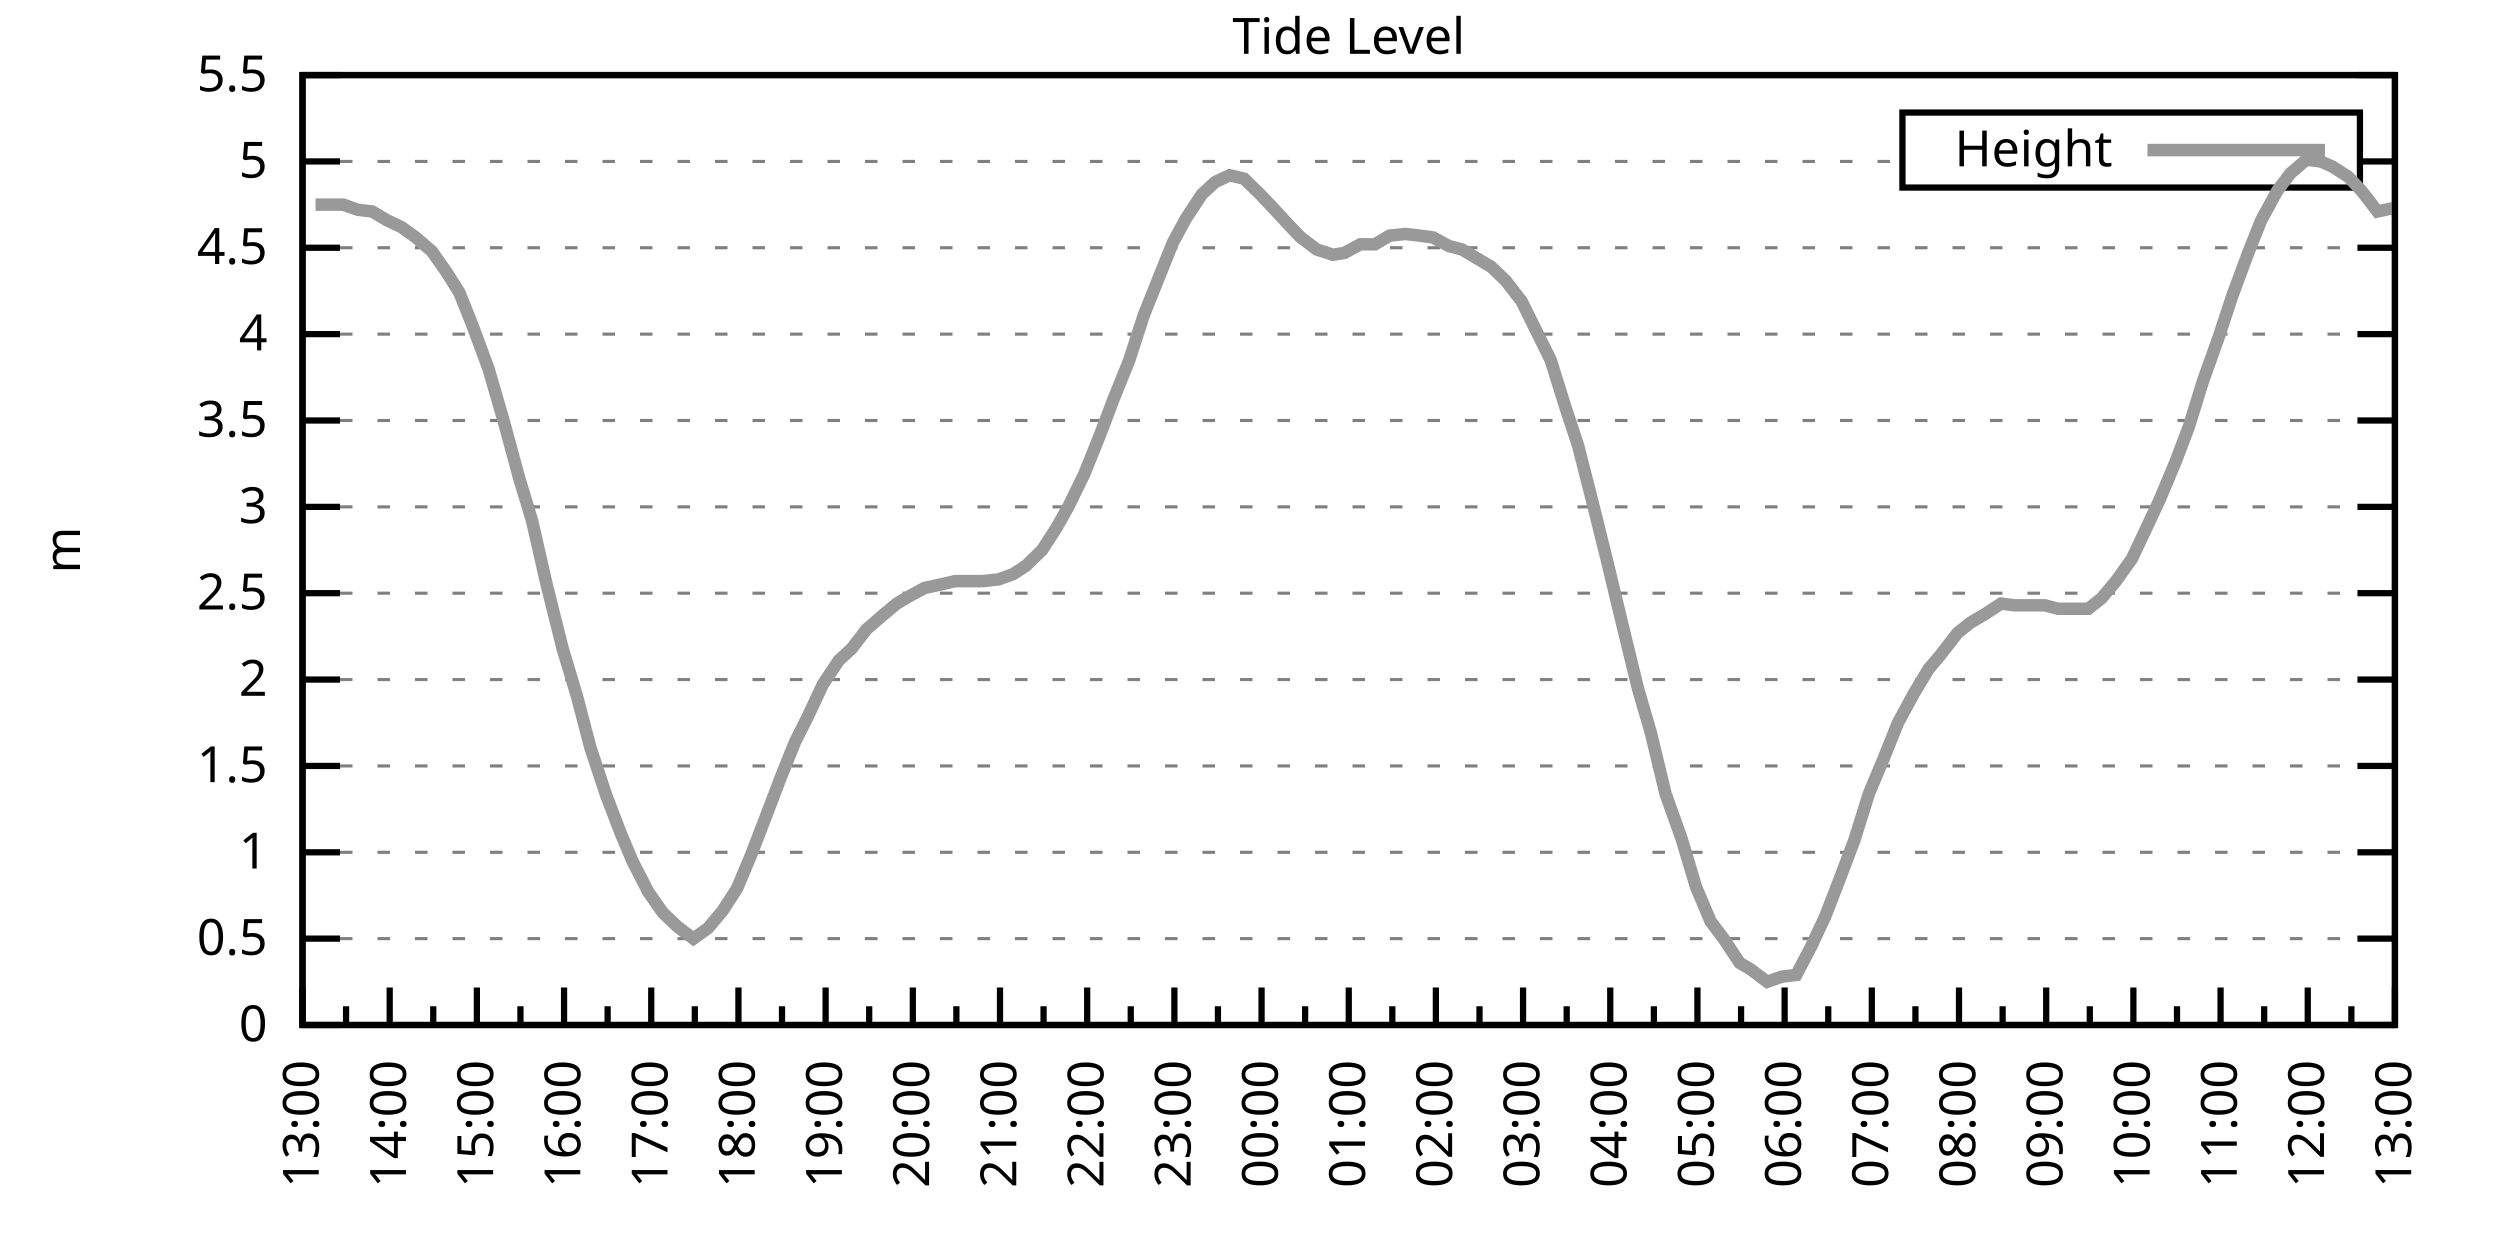
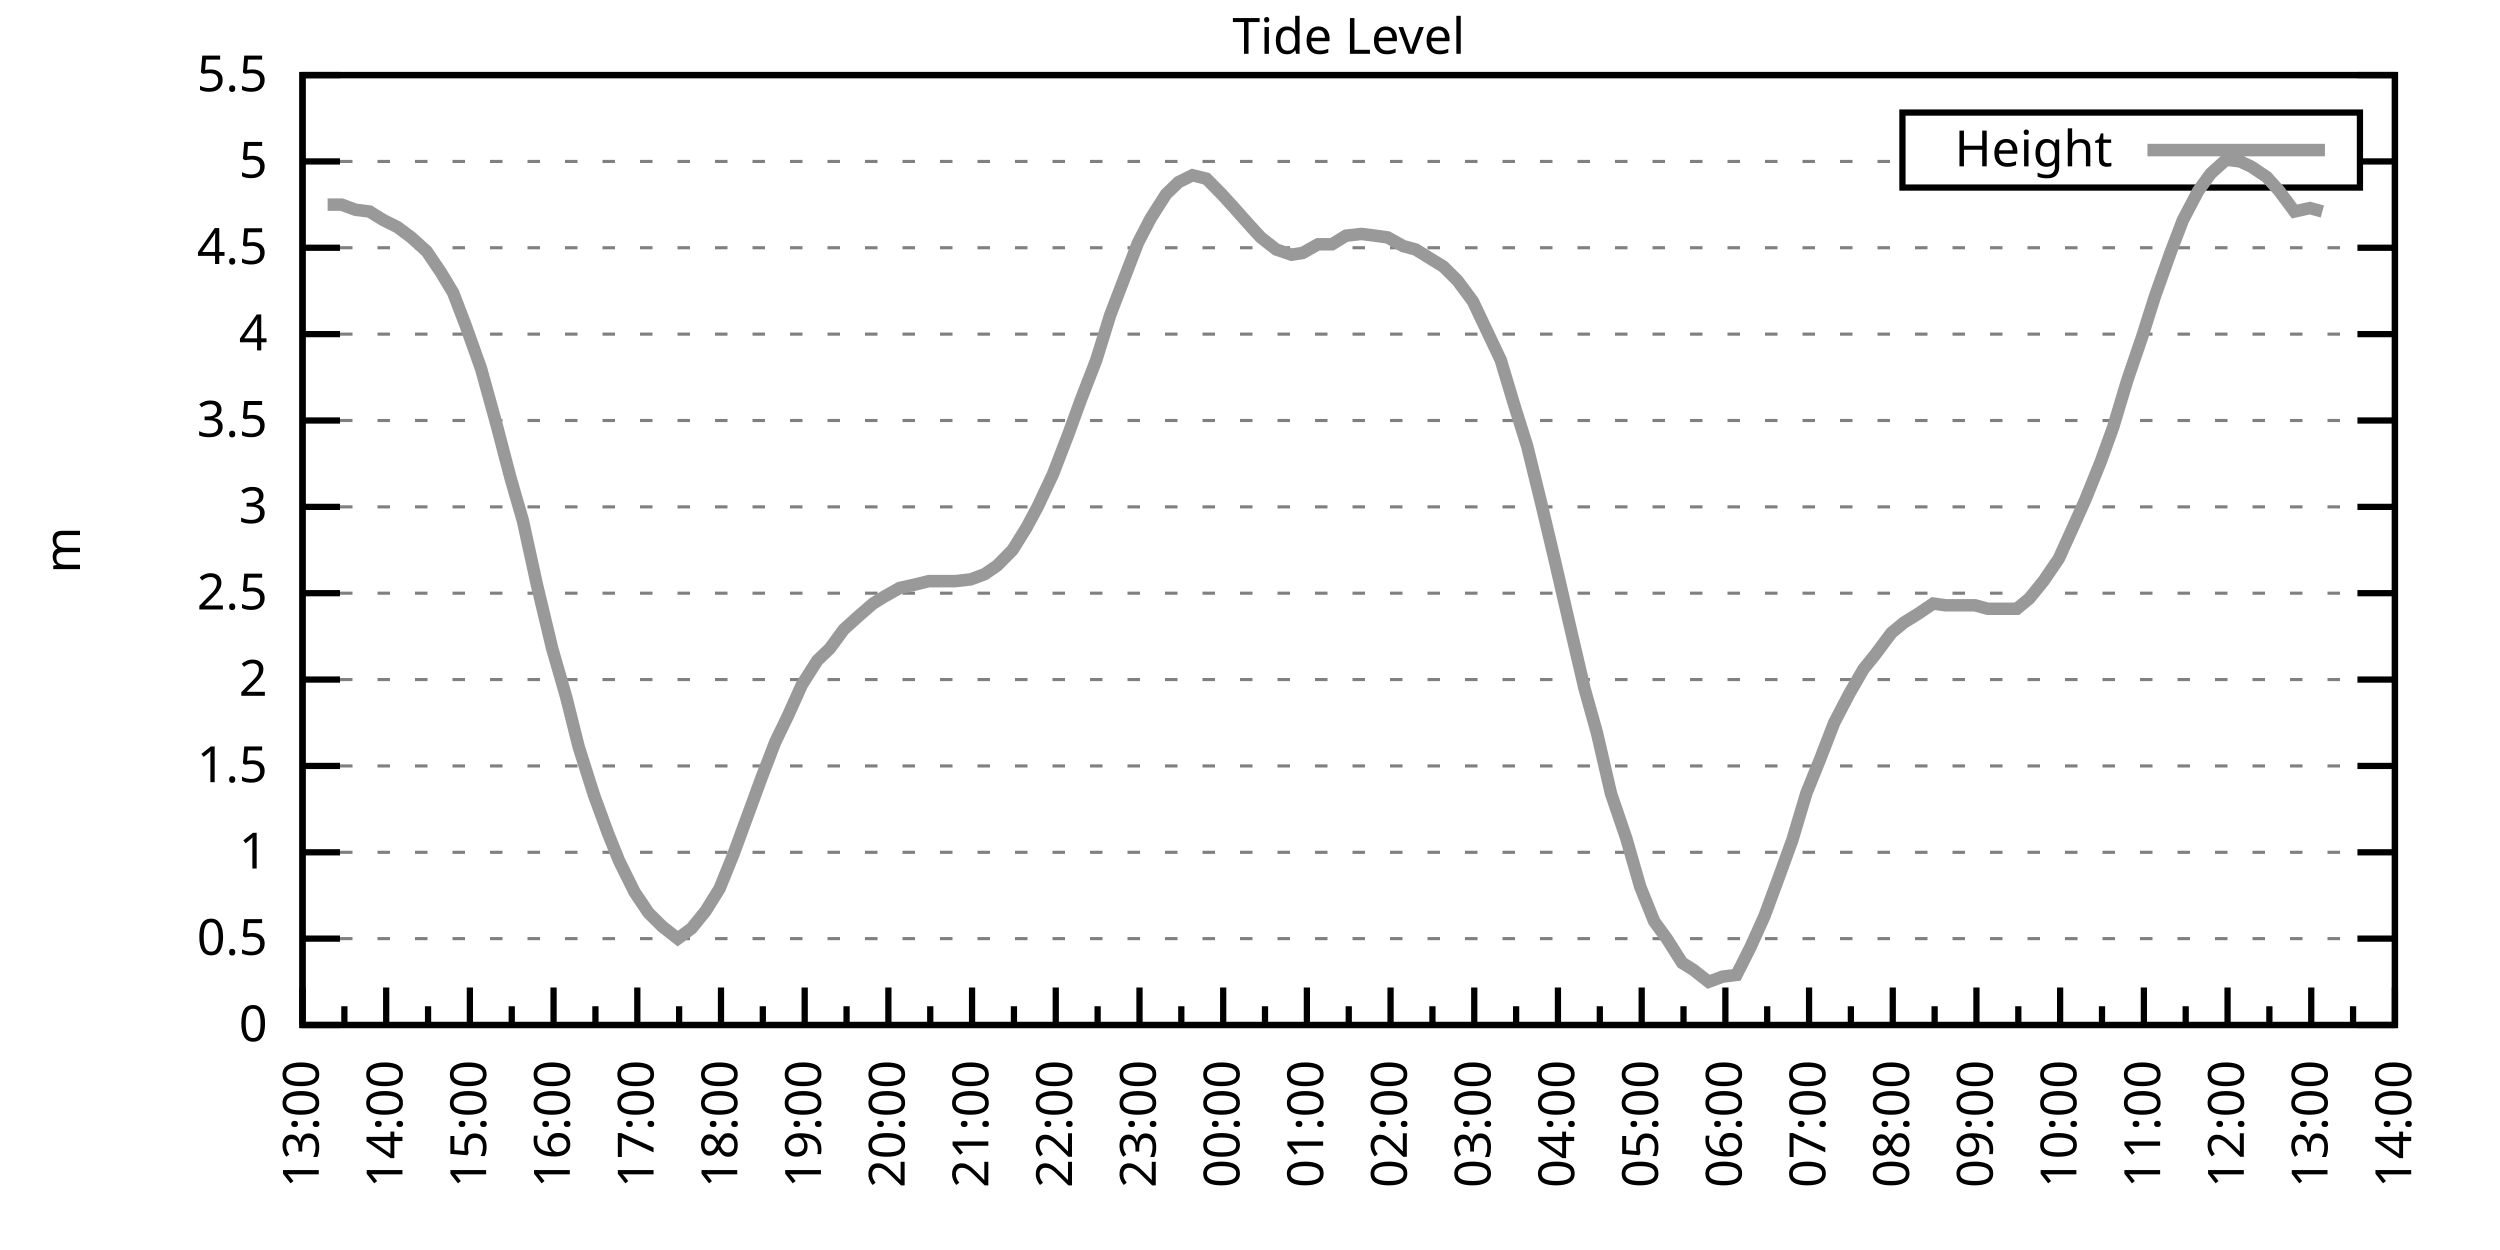
<svg xmlns="http://www.w3.org/2000/svg" xmlns:xlink="http://www.w3.org/1999/xlink" width="400" height="200" viewBox="0 0 400 200">
  <g id="gnuplot_canvas">
    <rect x="0" y="0" width="400" height="200" fill="none" />
    <defs>
      <circle id="gpDot" r="0.5" stroke-width="0.5" stroke="currentColor" />
      <path id="gpPt0" stroke-width="0.333" stroke="currentColor" d="M-1,0 h2 M0,-1 v2" />
      <path id="gpPt1" stroke-width="0.333" stroke="currentColor" d="M-1,-1 L1,1 M1,-1 L-1,1" />
      <path id="gpPt2" stroke-width="0.333" stroke="currentColor" d="M-1,0 L1,0 M0,-1 L0,1 M-1,-1 L1,1 M-1,1 L1,-1" />
      <rect id="gpPt3" stroke-width="0.333" stroke="currentColor" x="-1" y="-1" width="2" height="2" />
      <rect id="gpPt4" stroke-width="0.333" stroke="currentColor" fill="currentColor" x="-1" y="-1" width="2" height="2" />
      <circle id="gpPt5" stroke-width="0.333" stroke="currentColor" cx="0" cy="0" r="1" />
      <use xlink:href="#gpPt5" id="gpPt6" fill="currentColor" stroke="none" />
      <path id="gpPt7" stroke-width="0.333" stroke="currentColor" d="M0,-1.33 L-1.33,0.67 L1.33,0.67 z" />
      <use xlink:href="#gpPt7" id="gpPt8" fill="currentColor" stroke="none" />
      <use xlink:href="#gpPt7" id="gpPt9" stroke="currentColor" transform="rotate(180)" />
      <use xlink:href="#gpPt9" id="gpPt10" fill="currentColor" stroke="none" />
      <use xlink:href="#gpPt3" id="gpPt11" stroke="currentColor" transform="rotate(45)" />
      <use xlink:href="#gpPt11" id="gpPt12" fill="currentColor" stroke="none" />
      <path id="gpPt13" stroke-width="0.333" stroke="currentColor" d="M0,1.330 L1.265,0.411 L0.782,-1.067 L-0.782,-1.076 L-1.265,0.411 z" />
      <use xlink:href="#gpPt13" id="gpPt14" fill="currentColor" stroke="none" />
      <filter id="textbox" filterUnits="objectBoundingBox" x="0" y="0" height="1" width="1">
        <feFlood flood-color="white" flood-opacity="1" result="bgnd" />
        <feComposite in="SourceGraphic" in2="bgnd" operator="atop" />
      </filter>
      <filter id="greybox" filterUnits="objectBoundingBox" x="0" y="0" height="1" width="1">
        <feFlood flood-color="lightgrey" flood-opacity="1" result="grey" />
        <feComposite in="SourceGraphic" in2="grey" operator="atop" />
      </filter>
    </defs>
    <g fill="none" color="white" stroke="currentColor" stroke-width="1.00" stroke-linecap="butt" stroke-linejoin="miter">
</g>
    <g fill="none" color="black" stroke="currentColor" stroke-width="1.00" stroke-linecap="butt" stroke-linejoin="miter">
      <g stroke="none" shape-rendering="crispEdges">
        <polygon fill="rgb(255, 255, 255)" points="48.40,164.00 383.18,164.00 383.18,12.02 48.40,12.02 " />
      </g>
    </g>
    <g fill="none" color="black" stroke="currentColor" stroke-width="1.00" stroke-linecap="butt" stroke-linejoin="miter">
</g>
    <g fill="none" color="black" stroke="black" stroke-width="0.50" stroke-linecap="butt" stroke-linejoin="miter">
</g>
    <g fill="none" color="gray" stroke="currentColor" stroke-width="0.50" stroke-linecap="butt" stroke-linejoin="miter">
      <path stroke="gray" stroke-dasharray="2,4" class="gridline" d="M48.40,164.00 L383.19,164.00  " />
    </g>
    <g fill="none" color="gray" stroke="gray" stroke-width="1.00" stroke-linecap="butt" stroke-linejoin="miter">
</g>
    <g fill="none" color="black" stroke="currentColor" stroke-width="1.00" stroke-linecap="butt" stroke-linejoin="miter">
      <path stroke="black" d="M48.40,164.00 L54.40,164.00 M383.19,164.00 L377.19,164.00  " />
      <g transform="translate(42.80,166.60)" stroke="none" fill="black" font-family="Sans" font-size="8.00" text-anchor="end">
        <text>
          <tspan font-family="Sans"> 0</tspan>
        </text>
      </g>
    </g>
    <g fill="none" color="black" stroke="currentColor" stroke-width="1.00" stroke-linecap="butt" stroke-linejoin="miter">
</g>
    <g fill="none" color="black" stroke="black" stroke-width="0.50" stroke-linecap="butt" stroke-linejoin="miter">
</g>
    <g fill="none" color="gray" stroke="currentColor" stroke-width="0.50" stroke-linecap="butt" stroke-linejoin="miter">
      <path stroke="gray" stroke-dasharray="2,4" class="gridline" d="M48.40,150.18 L383.19,150.18  " />
    </g>
    <g fill="none" color="gray" stroke="gray" stroke-width="1.00" stroke-linecap="butt" stroke-linejoin="miter">
</g>
    <g fill="none" color="black" stroke="currentColor" stroke-width="1.00" stroke-linecap="butt" stroke-linejoin="miter">
      <path stroke="black" d="M48.40,150.18 L54.40,150.18 M383.19,150.18 L377.19,150.18  " />
      <g transform="translate(42.80,152.78)" stroke="none" fill="black" font-family="Sans" font-size="8.00" text-anchor="end">
        <text>
          <tspan font-family="Sans"> 0.5</tspan>
        </text>
      </g>
    </g>
    <g fill="none" color="black" stroke="currentColor" stroke-width="1.00" stroke-linecap="butt" stroke-linejoin="miter">
</g>
    <g fill="none" color="black" stroke="black" stroke-width="0.50" stroke-linecap="butt" stroke-linejoin="miter">
</g>
    <g fill="none" color="gray" stroke="currentColor" stroke-width="0.50" stroke-linecap="butt" stroke-linejoin="miter">
      <path stroke="gray" stroke-dasharray="2,4" class="gridline" d="M48.40,136.37 L383.19,136.37  " />
    </g>
    <g fill="none" color="gray" stroke="gray" stroke-width="1.00" stroke-linecap="butt" stroke-linejoin="miter">
</g>
    <g fill="none" color="black" stroke="currentColor" stroke-width="1.00" stroke-linecap="butt" stroke-linejoin="miter">
      <path stroke="black" d="M48.40,136.37 L54.40,136.37 M383.19,136.37 L377.19,136.37  " />
      <g transform="translate(42.80,138.97)" stroke="none" fill="black" font-family="Sans" font-size="8.00" text-anchor="end">
        <text>
          <tspan font-family="Sans"> 1</tspan>
        </text>
      </g>
    </g>
    <g fill="none" color="black" stroke="currentColor" stroke-width="1.00" stroke-linecap="butt" stroke-linejoin="miter">
</g>
    <g fill="none" color="black" stroke="black" stroke-width="0.50" stroke-linecap="butt" stroke-linejoin="miter">
</g>
    <g fill="none" color="gray" stroke="currentColor" stroke-width="0.50" stroke-linecap="butt" stroke-linejoin="miter">
      <path stroke="gray" stroke-dasharray="2,4" class="gridline" d="M48.40,122.55 L383.19,122.55  " />
    </g>
    <g fill="none" color="gray" stroke="gray" stroke-width="1.00" stroke-linecap="butt" stroke-linejoin="miter">
</g>
    <g fill="none" color="black" stroke="currentColor" stroke-width="1.00" stroke-linecap="butt" stroke-linejoin="miter">
      <path stroke="black" d="M48.40,122.55 L54.40,122.55 M383.19,122.55 L377.19,122.55  " />
      <g transform="translate(42.80,125.15)" stroke="none" fill="black" font-family="Sans" font-size="8.00" text-anchor="end">
        <text>
          <tspan font-family="Sans"> 1.5</tspan>
        </text>
      </g>
    </g>
    <g fill="none" color="black" stroke="currentColor" stroke-width="1.00" stroke-linecap="butt" stroke-linejoin="miter">
</g>
    <g fill="none" color="black" stroke="black" stroke-width="0.50" stroke-linecap="butt" stroke-linejoin="miter">
</g>
    <g fill="none" color="gray" stroke="currentColor" stroke-width="0.50" stroke-linecap="butt" stroke-linejoin="miter">
      <path stroke="gray" stroke-dasharray="2,4" class="gridline" d="M48.40,108.73 L383.19,108.73  " />
    </g>
    <g fill="none" color="gray" stroke="gray" stroke-width="1.00" stroke-linecap="butt" stroke-linejoin="miter">
</g>
    <g fill="none" color="black" stroke="currentColor" stroke-width="1.00" stroke-linecap="butt" stroke-linejoin="miter">
      <path stroke="black" d="M48.40,108.73 L54.40,108.73 M383.19,108.73 L377.19,108.73  " />
      <g transform="translate(42.80,111.33)" stroke="none" fill="black" font-family="Sans" font-size="8.00" text-anchor="end">
        <text>
          <tspan font-family="Sans"> 2</tspan>
        </text>
      </g>
    </g>
    <g fill="none" color="black" stroke="currentColor" stroke-width="1.00" stroke-linecap="butt" stroke-linejoin="miter">
</g>
    <g fill="none" color="black" stroke="black" stroke-width="0.50" stroke-linecap="butt" stroke-linejoin="miter">
</g>
    <g fill="none" color="gray" stroke="currentColor" stroke-width="0.50" stroke-linecap="butt" stroke-linejoin="miter">
      <path stroke="gray" stroke-dasharray="2,4" class="gridline" d="M48.40,94.91 L383.19,94.91  " />
    </g>
    <g fill="none" color="gray" stroke="gray" stroke-width="1.00" stroke-linecap="butt" stroke-linejoin="miter">
</g>
    <g fill="none" color="black" stroke="currentColor" stroke-width="1.00" stroke-linecap="butt" stroke-linejoin="miter">
      <path stroke="black" d="M48.40,94.91 L54.40,94.91 M383.19,94.91 L377.19,94.91  " />
      <g transform="translate(42.80,97.51)" stroke="none" fill="black" font-family="Sans" font-size="8.00" text-anchor="end">
        <text>
          <tspan font-family="Sans"> 2.5</tspan>
        </text>
      </g>
    </g>
    <g fill="none" color="black" stroke="currentColor" stroke-width="1.00" stroke-linecap="butt" stroke-linejoin="miter">
</g>
    <g fill="none" color="black" stroke="black" stroke-width="0.50" stroke-linecap="butt" stroke-linejoin="miter">
</g>
    <g fill="none" color="gray" stroke="currentColor" stroke-width="0.50" stroke-linecap="butt" stroke-linejoin="miter">
      <path stroke="gray" stroke-dasharray="2,4" class="gridline" d="M48.40,81.10 L383.19,81.10  " />
    </g>
    <g fill="none" color="gray" stroke="gray" stroke-width="1.00" stroke-linecap="butt" stroke-linejoin="miter">
</g>
    <g fill="none" color="black" stroke="currentColor" stroke-width="1.00" stroke-linecap="butt" stroke-linejoin="miter">
      <path stroke="black" d="M48.40,81.10 L54.40,81.10 M383.19,81.10 L377.19,81.10  " />
      <g transform="translate(42.80,83.70)" stroke="none" fill="black" font-family="Sans" font-size="8.00" text-anchor="end">
        <text>
          <tspan font-family="Sans"> 3</tspan>
        </text>
      </g>
    </g>
    <g fill="none" color="black" stroke="currentColor" stroke-width="1.00" stroke-linecap="butt" stroke-linejoin="miter">
</g>
    <g fill="none" color="black" stroke="black" stroke-width="0.50" stroke-linecap="butt" stroke-linejoin="miter">
</g>
    <g fill="none" color="gray" stroke="currentColor" stroke-width="0.50" stroke-linecap="butt" stroke-linejoin="miter">
      <path stroke="gray" stroke-dasharray="2,4" class="gridline" d="M48.40,67.28 L383.19,67.28  " />
    </g>
    <g fill="none" color="gray" stroke="gray" stroke-width="1.00" stroke-linecap="butt" stroke-linejoin="miter">
</g>
    <g fill="none" color="black" stroke="currentColor" stroke-width="1.00" stroke-linecap="butt" stroke-linejoin="miter">
      <path stroke="black" d="M48.40,67.28 L54.40,67.28 M383.19,67.28 L377.19,67.28  " />
      <g transform="translate(42.80,69.88)" stroke="none" fill="black" font-family="Sans" font-size="8.00" text-anchor="end">
        <text>
          <tspan font-family="Sans"> 3.5</tspan>
        </text>
      </g>
    </g>
    <g fill="none" color="black" stroke="currentColor" stroke-width="1.00" stroke-linecap="butt" stroke-linejoin="miter">
</g>
    <g fill="none" color="black" stroke="black" stroke-width="0.50" stroke-linecap="butt" stroke-linejoin="miter">
</g>
    <g fill="none" color="gray" stroke="currentColor" stroke-width="0.50" stroke-linecap="butt" stroke-linejoin="miter">
      <path stroke="gray" stroke-dasharray="2,4" class="gridline" d="M48.40,53.46 L383.19,53.46  " />
    </g>
    <g fill="none" color="gray" stroke="gray" stroke-width="1.00" stroke-linecap="butt" stroke-linejoin="miter">
</g>
    <g fill="none" color="black" stroke="currentColor" stroke-width="1.00" stroke-linecap="butt" stroke-linejoin="miter">
      <path stroke="black" d="M48.40,53.46 L54.40,53.46 M383.19,53.46 L377.19,53.46  " />
      <g transform="translate(42.80,56.06)" stroke="none" fill="black" font-family="Sans" font-size="8.00" text-anchor="end">
        <text>
          <tspan font-family="Sans"> 4</tspan>
        </text>
      </g>
    </g>
    <g fill="none" color="black" stroke="currentColor" stroke-width="1.00" stroke-linecap="butt" stroke-linejoin="miter">
</g>
    <g fill="none" color="black" stroke="black" stroke-width="0.50" stroke-linecap="butt" stroke-linejoin="miter">
</g>
    <g fill="none" color="gray" stroke="currentColor" stroke-width="0.50" stroke-linecap="butt" stroke-linejoin="miter">
      <path stroke="gray" stroke-dasharray="2,4" class="gridline" d="M48.40,39.64 L383.19,39.64  " />
    </g>
    <g fill="none" color="gray" stroke="gray" stroke-width="1.00" stroke-linecap="butt" stroke-linejoin="miter">
</g>
    <g fill="none" color="black" stroke="currentColor" stroke-width="1.00" stroke-linecap="butt" stroke-linejoin="miter">
      <path stroke="black" d="M48.40,39.64 L54.40,39.64 M383.19,39.64 L377.19,39.64  " />
      <g transform="translate(42.80,42.24)" stroke="none" fill="black" font-family="Sans" font-size="8.00" text-anchor="end">
        <text>
          <tspan font-family="Sans"> 4.5</tspan>
        </text>
      </g>
    </g>
    <g fill="none" color="black" stroke="currentColor" stroke-width="1.00" stroke-linecap="butt" stroke-linejoin="miter">
</g>
    <g fill="none" color="black" stroke="black" stroke-width="0.50" stroke-linecap="butt" stroke-linejoin="miter">
</g>
    <g fill="none" color="gray" stroke="currentColor" stroke-width="0.50" stroke-linecap="butt" stroke-linejoin="miter">
      <path stroke="gray" stroke-dasharray="2,4" class="gridline" d="M48.40,25.83 L304.39,25.83 M377.59,25.83 L383.19,25.83  " />
    </g>
    <g fill="none" color="gray" stroke="gray" stroke-width="1.00" stroke-linecap="butt" stroke-linejoin="miter">
</g>
    <g fill="none" color="black" stroke="currentColor" stroke-width="1.00" stroke-linecap="butt" stroke-linejoin="miter">
      <path stroke="black" d="M48.40,25.83 L54.40,25.83 M383.19,25.83 L377.19,25.83  " />
      <g transform="translate(42.80,28.43)" stroke="none" fill="black" font-family="Sans" font-size="8.00" text-anchor="end">
        <text>
          <tspan font-family="Sans"> 5</tspan>
        </text>
      </g>
    </g>
    <g fill="none" color="black" stroke="currentColor" stroke-width="1.00" stroke-linecap="butt" stroke-linejoin="miter">
</g>
    <g fill="none" color="black" stroke="black" stroke-width="0.50" stroke-linecap="butt" stroke-linejoin="miter">
</g>
    <g fill="none" color="gray" stroke="currentColor" stroke-width="0.50" stroke-linecap="butt" stroke-linejoin="miter">
      <path stroke="gray" stroke-dasharray="2,4" class="gridline" d="M48.40,12.01 L383.19,12.01  " />
    </g>
    <g fill="none" color="gray" stroke="gray" stroke-width="1.00" stroke-linecap="butt" stroke-linejoin="miter">
</g>
    <g fill="none" color="black" stroke="currentColor" stroke-width="1.00" stroke-linecap="butt" stroke-linejoin="miter">
      <path stroke="black" d="M48.40,12.01 L54.40,12.01 M383.19,12.01 L377.19,12.01  " />
      <g transform="translate(42.80,14.61)" stroke="none" fill="black" font-family="Sans" font-size="8.00" text-anchor="end">
        <text>
          <tspan font-family="Sans"> 5.5</tspan>
        </text>
      </g>
    </g>
    <g fill="none" color="black" stroke="currentColor" stroke-width="1.00" stroke-linecap="butt" stroke-linejoin="miter">
      <path stroke="black" d="M48.40,164.00 L48.40,158.00  " />
      <g transform="translate(51.00,169.60) rotate(270)" stroke="none" fill="black" font-family="Sans" font-size="8.00" text-anchor="end">
        <text>
          <tspan font-family="Sans">13:00</tspan>
        </text>
      </g>
    </g>
    <g fill="none" color="black" stroke="currentColor" stroke-width="1.00" stroke-linecap="butt" stroke-linejoin="miter">
-       <path stroke="black" d="M55.37,164.00 L55.37,161.00 M62.35,164.00 L62.35,158.00  " />
-       <g transform="translate(64.95,169.60) rotate(270)" stroke="none" fill="black" font-family="Sans" font-size="8.00" text-anchor="end">
+       <path stroke="black" d="M55.10,164.00 L55.10,161.00 M61.79,164.00 L61.79,158.00  " />
+       <g transform="translate(64.39,169.60) rotate(270)" stroke="none" fill="black" font-family="Sans" font-size="8.00" text-anchor="end">
        <text>
          <tspan font-family="Sans">14:00</tspan>
        </text>
      </g>
    </g>
    <g fill="none" color="black" stroke="currentColor" stroke-width="1.00" stroke-linecap="butt" stroke-linejoin="miter">
-       <path stroke="black" d="M69.32,164.00 L69.32,161.00 M76.30,164.00 L76.30,158.00  " />
-       <g transform="translate(78.90,169.60) rotate(270)" stroke="none" fill="black" font-family="Sans" font-size="8.00" text-anchor="end">
+       <path stroke="black" d="M68.49,164.00 L68.49,161.00 M75.18,164.00 L75.18,158.00  " />
+       <g transform="translate(77.78,169.60) rotate(270)" stroke="none" fill="black" font-family="Sans" font-size="8.00" text-anchor="end">
        <text>
          <tspan font-family="Sans">15:00</tspan>
        </text>
      </g>
    </g>
    <g fill="none" color="black" stroke="currentColor" stroke-width="1.00" stroke-linecap="butt" stroke-linejoin="miter">
-       <path stroke="black" d="M83.27,164.00 L83.27,161.00 M90.25,164.00 L90.25,158.00  " />
-       <g transform="translate(92.85,169.60) rotate(270)" stroke="none" fill="black" font-family="Sans" font-size="8.00" text-anchor="end">
+       <path stroke="black" d="M81.88,164.00 L81.88,161.00 M88.57,164.00 L88.57,158.00  " />
+       <g transform="translate(91.17,169.60) rotate(270)" stroke="none" fill="black" font-family="Sans" font-size="8.00" text-anchor="end">
        <text>
          <tspan font-family="Sans">16:00</tspan>
        </text>
      </g>
    </g>
    <g fill="none" color="black" stroke="currentColor" stroke-width="1.00" stroke-linecap="butt" stroke-linejoin="miter">
-       <path stroke="black" d="M97.22,164.00 L97.22,161.00 M104.20,164.00 L104.20,158.00  " />
-       <g transform="translate(106.80,169.60) rotate(270)" stroke="none" fill="black" font-family="Sans" font-size="8.00" text-anchor="end">
+       <path stroke="black" d="M95.27,164.00 L95.27,161.00 M101.97,164.00 L101.97,158.00  " />
+       <g transform="translate(104.57,169.60) rotate(270)" stroke="none" fill="black" font-family="Sans" font-size="8.00" text-anchor="end">
        <text>
          <tspan font-family="Sans">17:00</tspan>
        </text>
      </g>
    </g>
    <g fill="none" color="black" stroke="currentColor" stroke-width="1.00" stroke-linecap="butt" stroke-linejoin="miter">
-       <path stroke="black" d="M111.17,164.00 L111.17,161.00 M118.15,164.00 L118.15,158.00  " />
-       <g transform="translate(120.75,169.60) rotate(270)" stroke="none" fill="black" font-family="Sans" font-size="8.00" text-anchor="end">
+       <path stroke="black" d="M108.66,164.00 L108.66,161.00 M115.36,164.00 L115.36,158.00  " />
+       <g transform="translate(117.96,169.60) rotate(270)" stroke="none" fill="black" font-family="Sans" font-size="8.00" text-anchor="end">
        <text>
          <tspan font-family="Sans">18:00</tspan>
        </text>
      </g>
    </g>
    <g fill="none" color="black" stroke="currentColor" stroke-width="1.00" stroke-linecap="butt" stroke-linejoin="miter">
-       <path stroke="black" d="M125.12,164.00 L125.12,161.00 M132.10,164.00 L132.10,158.00  " />
-       <g transform="translate(134.70,169.60) rotate(270)" stroke="none" fill="black" font-family="Sans" font-size="8.00" text-anchor="end">
+       <path stroke="black" d="M122.05,164.00 L122.05,161.00 M128.75,164.00 L128.75,158.00  " />
+       <g transform="translate(131.35,169.60) rotate(270)" stroke="none" fill="black" font-family="Sans" font-size="8.00" text-anchor="end">
        <text>
          <tspan font-family="Sans">19:00</tspan>
        </text>
      </g>
    </g>
    <g fill="none" color="black" stroke="currentColor" stroke-width="1.00" stroke-linecap="butt" stroke-linejoin="miter">
-       <path stroke="black" d="M139.07,164.00 L139.07,161.00 M146.05,164.00 L146.05,158.00  " />
-       <g transform="translate(148.65,169.60) rotate(270)" stroke="none" fill="black" font-family="Sans" font-size="8.00" text-anchor="end">
+       <path stroke="black" d="M135.45,164.00 L135.45,161.00 M142.14,164.00 L142.14,158.00  " />
+       <g transform="translate(144.74,169.60) rotate(270)" stroke="none" fill="black" font-family="Sans" font-size="8.00" text-anchor="end">
        <text>
          <tspan font-family="Sans">20:00</tspan>
        </text>
      </g>
    </g>
    <g fill="none" color="black" stroke="currentColor" stroke-width="1.00" stroke-linecap="butt" stroke-linejoin="miter">
-       <path stroke="black" d="M153.02,164.00 L153.02,161.00 M160.00,164.00 L160.00,158.00  " />
-       <g transform="translate(162.60,169.60) rotate(270)" stroke="none" fill="black" font-family="Sans" font-size="8.00" text-anchor="end">
+       <path stroke="black" d="M148.84,164.00 L148.84,161.00 M155.53,164.00 L155.53,158.00  " />
+       <g transform="translate(158.13,169.60) rotate(270)" stroke="none" fill="black" font-family="Sans" font-size="8.00" text-anchor="end">
        <text>
          <tspan font-family="Sans">21:00</tspan>
        </text>
      </g>
    </g>
    <g fill="none" color="black" stroke="currentColor" stroke-width="1.00" stroke-linecap="butt" stroke-linejoin="miter">
-       <path stroke="black" d="M166.97,164.00 L166.97,161.00 M173.95,164.00 L173.95,158.00  " />
-       <g transform="translate(176.55,169.60) rotate(270)" stroke="none" fill="black" font-family="Sans" font-size="8.00" text-anchor="end">
+       <path stroke="black" d="M162.23,164.00 L162.23,161.00 M168.92,164.00 L168.92,158.00  " />
+       <g transform="translate(171.52,169.60) rotate(270)" stroke="none" fill="black" font-family="Sans" font-size="8.00" text-anchor="end">
        <text>
          <tspan font-family="Sans">22:00</tspan>
        </text>
      </g>
    </g>
    <g fill="none" color="black" stroke="currentColor" stroke-width="1.00" stroke-linecap="butt" stroke-linejoin="miter">
-       <path stroke="black" d="M180.92,164.00 L180.92,161.00 M187.90,164.00 L187.90,158.00  " />
-       <g transform="translate(190.50,169.60) rotate(270)" stroke="none" fill="black" font-family="Sans" font-size="8.00" text-anchor="end">
+       <path stroke="black" d="M175.62,164.00 L175.62,161.00 M182.32,164.00 L182.32,158.00  " />
+       <g transform="translate(184.92,169.60) rotate(270)" stroke="none" fill="black" font-family="Sans" font-size="8.00" text-anchor="end">
        <text>
          <tspan font-family="Sans">23:00</tspan>
        </text>
      </g>
    </g>
    <g fill="none" color="black" stroke="currentColor" stroke-width="1.00" stroke-linecap="butt" stroke-linejoin="miter">
-       <path stroke="black" d="M194.87,164.00 L194.87,161.00 M201.85,164.00 L201.85,158.00  " />
-       <g transform="translate(204.45,169.60) rotate(270)" stroke="none" fill="black" font-family="Sans" font-size="8.00" text-anchor="end">
+       <path stroke="black" d="M189.01,164.00 L189.01,161.00 M195.71,164.00 L195.71,158.00  " />
+       <g transform="translate(198.31,169.60) rotate(270)" stroke="none" fill="black" font-family="Sans" font-size="8.00" text-anchor="end">
        <text>
          <tspan font-family="Sans">00:00</tspan>
        </text>
      </g>
    </g>
    <g fill="none" color="black" stroke="currentColor" stroke-width="1.00" stroke-linecap="butt" stroke-linejoin="miter">
-       <path stroke="black" d="M208.82,164.00 L208.82,161.00 M215.80,164.00 L215.80,158.00  " />
-       <g transform="translate(218.40,169.60) rotate(270)" stroke="none" fill="black" font-family="Sans" font-size="8.00" text-anchor="end">
+       <path stroke="black" d="M202.40,164.00 L202.40,161.00 M209.10,164.00 L209.10,158.00  " />
+       <g transform="translate(211.70,169.60) rotate(270)" stroke="none" fill="black" font-family="Sans" font-size="8.00" text-anchor="end">
        <text>
          <tspan font-family="Sans">01:00</tspan>
        </text>
      </g>
    </g>
    <g fill="none" color="black" stroke="currentColor" stroke-width="1.00" stroke-linecap="butt" stroke-linejoin="miter">
-       <path stroke="black" d="M222.77,164.00 L222.77,161.00 M229.74,164.00 L229.74,158.00  " />
-       <g transform="translate(232.34,169.60) rotate(270)" stroke="none" fill="black" font-family="Sans" font-size="8.00" text-anchor="end">
+       <path stroke="black" d="M215.80,164.00 L215.80,161.00 M222.49,164.00 L222.49,158.00  " />
+       <g transform="translate(225.09,169.60) rotate(270)" stroke="none" fill="black" font-family="Sans" font-size="8.00" text-anchor="end">
        <text>
          <tspan font-family="Sans">02:00</tspan>
        </text>
      </g>
    </g>
    <g fill="none" color="black" stroke="currentColor" stroke-width="1.00" stroke-linecap="butt" stroke-linejoin="miter">
-       <path stroke="black" d="M236.72,164.00 L236.72,161.00 M243.69,164.00 L243.69,158.00  " />
-       <g transform="translate(246.29,169.60) rotate(270)" stroke="none" fill="black" font-family="Sans" font-size="8.00" text-anchor="end">
+       <path stroke="black" d="M229.19,164.00 L229.19,161.00 M235.88,164.00 L235.88,158.00  " />
+       <g transform="translate(238.48,169.60) rotate(270)" stroke="none" fill="black" font-family="Sans" font-size="8.00" text-anchor="end">
        <text>
          <tspan font-family="Sans">03:00</tspan>
        </text>
      </g>
    </g>
    <g fill="none" color="black" stroke="currentColor" stroke-width="1.00" stroke-linecap="butt" stroke-linejoin="miter">
-       <path stroke="black" d="M250.67,164.00 L250.67,161.00 M257.64,164.00 L257.64,158.00  " />
-       <g transform="translate(260.24,169.60) rotate(270)" stroke="none" fill="black" font-family="Sans" font-size="8.00" text-anchor="end">
+       <path stroke="black" d="M242.58,164.00 L242.58,161.00 M249.27,164.00 L249.27,158.00  " />
+       <g transform="translate(251.87,169.60) rotate(270)" stroke="none" fill="black" font-family="Sans" font-size="8.00" text-anchor="end">
        <text>
          <tspan font-family="Sans">04:00</tspan>
        </text>
      </g>
    </g>
    <g fill="none" color="black" stroke="currentColor" stroke-width="1.00" stroke-linecap="butt" stroke-linejoin="miter">
-       <path stroke="black" d="M264.62,164.00 L264.62,161.00 M271.59,164.00 L271.59,158.00  " />
-       <g transform="translate(274.19,169.60) rotate(270)" stroke="none" fill="black" font-family="Sans" font-size="8.00" text-anchor="end">
+       <path stroke="black" d="M255.97,164.00 L255.97,161.00 M262.67,164.00 L262.67,158.00  " />
+       <g transform="translate(265.27,169.60) rotate(270)" stroke="none" fill="black" font-family="Sans" font-size="8.00" text-anchor="end">
        <text>
          <tspan font-family="Sans">05:00</tspan>
        </text>
      </g>
    </g>
    <g fill="none" color="black" stroke="currentColor" stroke-width="1.00" stroke-linecap="butt" stroke-linejoin="miter">
-       <path stroke="black" d="M278.57,164.00 L278.57,161.00 M285.54,164.00 L285.54,158.00  " />
-       <g transform="translate(288.14,169.60) rotate(270)" stroke="none" fill="black" font-family="Sans" font-size="8.00" text-anchor="end">
+       <path stroke="black" d="M269.36,164.00 L269.36,161.00 M276.06,164.00 L276.06,158.00  " />
+       <g transform="translate(278.66,169.60) rotate(270)" stroke="none" fill="black" font-family="Sans" font-size="8.00" text-anchor="end">
        <text>
          <tspan font-family="Sans">06:00</tspan>
        </text>
      </g>
    </g>
    <g fill="none" color="black" stroke="currentColor" stroke-width="1.00" stroke-linecap="butt" stroke-linejoin="miter">
-       <path stroke="black" d="M292.52,164.00 L292.52,161.00 M299.49,164.00 L299.49,158.00  " />
-       <g transform="translate(302.09,169.60) rotate(270)" stroke="none" fill="black" font-family="Sans" font-size="8.00" text-anchor="end">
+       <path stroke="black" d="M282.75,164.00 L282.75,161.00 M289.45,164.00 L289.45,158.00  " />
+       <g transform="translate(292.05,169.60) rotate(270)" stroke="none" fill="black" font-family="Sans" font-size="8.00" text-anchor="end">
        <text>
          <tspan font-family="Sans">07:00</tspan>
        </text>
      </g>
    </g>
    <g fill="none" color="black" stroke="currentColor" stroke-width="1.00" stroke-linecap="butt" stroke-linejoin="miter">
-       <path stroke="black" d="M306.47,164.00 L306.47,161.00 M313.44,164.00 L313.44,158.00  " />
-       <g transform="translate(316.04,169.60) rotate(270)" stroke="none" fill="black" font-family="Sans" font-size="8.00" text-anchor="end">
+       <path stroke="black" d="M296.14,164.00 L296.14,161.00 M302.84,164.00 L302.84,158.00  " />
+       <g transform="translate(305.44,169.60) rotate(270)" stroke="none" fill="black" font-family="Sans" font-size="8.00" text-anchor="end">
        <text>
          <tspan font-family="Sans">08:00</tspan>
        </text>
      </g>
    </g>
    <g fill="none" color="black" stroke="currentColor" stroke-width="1.00" stroke-linecap="butt" stroke-linejoin="miter">
-       <path stroke="black" d="M320.42,164.00 L320.42,161.00 M327.39,164.00 L327.39,158.00  " />
-       <g transform="translate(329.99,169.60) rotate(270)" stroke="none" fill="black" font-family="Sans" font-size="8.00" text-anchor="end">
+       <path stroke="black" d="M309.54,164.00 L309.54,161.00 M316.23,164.00 L316.23,158.00  " />
+       <g transform="translate(318.83,169.60) rotate(270)" stroke="none" fill="black" font-family="Sans" font-size="8.00" text-anchor="end">
        <text>
          <tspan font-family="Sans">09:00</tspan>
        </text>
      </g>
    </g>
    <g fill="none" color="black" stroke="currentColor" stroke-width="1.00" stroke-linecap="butt" stroke-linejoin="miter">
-       <path stroke="black" d="M334.37,164.00 L334.37,161.00 M341.34,164.00 L341.34,158.00  " />
-       <g transform="translate(343.94,169.60) rotate(270)" stroke="none" fill="black" font-family="Sans" font-size="8.00" text-anchor="end">
+       <path stroke="black" d="M322.93,164.00 L322.93,161.00 M329.62,164.00 L329.62,158.00  " />
+       <g transform="translate(332.22,169.60) rotate(270)" stroke="none" fill="black" font-family="Sans" font-size="8.00" text-anchor="end">
        <text>
          <tspan font-family="Sans">10:00</tspan>
        </text>
      </g>
    </g>
    <g fill="none" color="black" stroke="currentColor" stroke-width="1.00" stroke-linecap="butt" stroke-linejoin="miter">
-       <path stroke="black" d="M348.32,164.00 L348.32,161.00 M355.29,164.00 L355.29,158.00  " />
-       <g transform="translate(357.89,169.60) rotate(270)" stroke="none" fill="black" font-family="Sans" font-size="8.00" text-anchor="end">
+       <path stroke="black" d="M336.32,164.00 L336.32,161.00 M343.02,164.00 L343.02,158.00  " />
+       <g transform="translate(345.62,169.60) rotate(270)" stroke="none" fill="black" font-family="Sans" font-size="8.00" text-anchor="end">
        <text>
          <tspan font-family="Sans">11:00</tspan>
        </text>
      </g>
    </g>
    <g fill="none" color="black" stroke="currentColor" stroke-width="1.00" stroke-linecap="butt" stroke-linejoin="miter">
-       <path stroke="black" d="M362.27,164.00 L362.27,161.00 M369.24,164.00 L369.24,158.00  " />
-       <g transform="translate(371.84,169.60) rotate(270)" stroke="none" fill="black" font-family="Sans" font-size="8.00" text-anchor="end">
+       <path stroke="black" d="M349.71,164.00 L349.71,161.00 M356.41,164.00 L356.41,158.00  " />
+       <g transform="translate(359.01,169.60) rotate(270)" stroke="none" fill="black" font-family="Sans" font-size="8.00" text-anchor="end">
        <text>
          <tspan font-family="Sans">12:00</tspan>
        </text>
      </g>
    </g>
    <g fill="none" color="black" stroke="currentColor" stroke-width="1.00" stroke-linecap="butt" stroke-linejoin="miter">
-       <path stroke="black" d="M376.22,164.00 L376.22,161.00 M383.19,164.00 L383.19,158.00  " />
+       <path stroke="black" d="M363.10,164.00 L363.10,161.00 M369.80,164.00 L369.80,158.00  " />
+       <g transform="translate(372.40,169.60) rotate(270)" stroke="none" fill="black" font-family="Sans" font-size="8.00" text-anchor="end">
+         <text>
+           <tspan font-family="Sans">13:00</tspan>
+         </text>
+       </g>
+     </g>
+     <g fill="none" color="black" stroke="currentColor" stroke-width="1.00" stroke-linecap="butt" stroke-linejoin="miter">
+       <path stroke="black" d="M376.49,164.00 L376.49,161.00 M383.19,164.00 L383.19,158.00  " />
      <g transform="translate(385.79,169.60) rotate(270)" stroke="none" fill="black" font-family="Sans" font-size="8.00" text-anchor="end">
        <text>
-           <tspan font-family="Sans">13:00</tspan>
+           <tspan font-family="Sans">14:00</tspan>
        </text>
      </g>
    </g>
    <g fill="none" color="black" stroke="currentColor" stroke-width="1.00" stroke-linecap="butt" stroke-linejoin="miter">
</g>
    <g fill="none" color="black" stroke="currentColor" stroke-width="1.00" stroke-linecap="butt" stroke-linejoin="miter">
      <path stroke="black" d="M48.40,12.01 L48.40,164.00 L383.19,164.00 L383.19,12.01 L48.40,12.01 Z  " />
    </g>
    <g fill="none" color="black" stroke="currentColor" stroke-width="1.00" stroke-linecap="butt" stroke-linejoin="miter">
      <g transform="translate(12.80,88.01) rotate(270)" stroke="none" fill="black" font-family="Sans" font-size="8.00" text-anchor="middle">
        <text>
          <tspan font-family="Sans">m</tspan>
        </text>
      </g>
    </g>
    <g fill="none" color="black" stroke="currentColor" stroke-width="1.00" stroke-linecap="butt" stroke-linejoin="miter">
</g>
    <g fill="none" color="black" stroke="currentColor" stroke-width="1.00" stroke-linecap="butt" stroke-linejoin="miter">
      <path stroke="black" d="M304.39,30.01 L304.39,18.01 L377.59,18.01 L377.59,30.01 L304.39,30.01 Z  " />
    </g>
    <g id="Tide_level_plot_1">
      <g fill="none" color="white" stroke="black" stroke-width="2.00" stroke-linecap="butt" stroke-linejoin="miter">
</g>
      <g fill="none" color="black" stroke="currentColor" stroke-width="2.00" stroke-linecap="butt" stroke-linejoin="miter">
        <g transform="translate(337.99,26.61)" stroke="none" fill="black" font-family="Sans" font-size="8.00" text-anchor="end">
          <text>
            <tspan font-family="Sans">Height</tspan>
          </text>
        </g>
      </g>
      <g fill="none" color="black" stroke="currentColor" stroke-width="2.00" stroke-linecap="butt" stroke-linejoin="miter">
-         <path stroke="rgb(153, 153, 153)" d="M343.59,24.01 L371.99,24.01 M50.49,32.74 L52.58,32.74 L54.91,32.74 L57.23,33.56 L59.56,33.84 L61.88,35.22   L64.21,36.33 L66.53,37.99 L69.09,40.20 L71.42,43.51 L73.51,46.83 L75.60,52.08 L78.16,58.99 L80.72,67.83   L83.04,76.40 L85.13,83.31 L87.46,93.53 L90.02,103.76 L92.34,111.49 L94.43,119.51 L96.99,127.25 L99.32,133.33   L101.18,137.75 L103.73,142.72 L106.06,146.04 L108.38,148.25 L110.94,150.18 L113.27,148.52 L115.59,145.76 L117.92,142.17   L120.24,136.64 L122.57,130.56 L124.89,124.48 L127.22,118.68 L129.31,114.53 L131.63,109.56 L134.19,105.69 L136.28,103.76   L138.61,100.72 L141.16,98.51 L143.49,96.57 L145.35,95.47 L147.91,94.08 L150.46,93.53 L152.79,92.98 L154.65,92.98   L157.21,92.98 L159.76,92.70 L162.09,91.87 L164.18,90.49 L166.74,88.00 L169.06,84.41 L170.92,81.10 L173.48,75.85   L176.04,69.49 L178.13,63.96 L180.69,57.61 L183.01,50.42 L185.11,45.17 L187.66,38.82 L189.76,34.95 L192.31,31.08   L194.41,29.14 L196.73,28.04 L199.06,28.59 L201.61,31.08 L203.71,33.29 L206.26,36.05 L208.12,37.99 L210.68,39.92   L213.24,40.75 L215.10,40.47 L217.65,39.09 L219.98,39.09 L222.30,37.71 L224.86,37.43 L227.19,37.71 L229.28,37.99   L231.84,39.37 L233.93,39.92 L236.25,41.30 L238.58,42.68 L240.90,44.90 L243.46,48.21 L245.79,52.91 L248.11,57.61   L250.44,65.07 L252.53,71.42 L254.85,80.54 L257.18,89.94 L259.50,99.61 L262.06,110.11 L264.15,117.30 L266.48,126.97   L269.04,134.15 L271.36,141.89 L273.69,147.42 L275.78,150.18 L278.34,154.05 L280.20,155.16 L282.75,157.09 L285.08,156.26   L287.40,155.99 L289.73,151.56 L292.05,146.59 L294.61,139.96 L296.70,134.43 L299.03,126.97 L301.35,121.44 L303.68,115.64   L306.23,110.94 L308.56,107.07 L310.42,104.86 L313.21,101.27 L315.30,99.61 L317.63,98.23 L320.18,96.57 L322.28,96.85   L324.83,96.85 L327.16,96.85 L329.25,97.40 L331.58,97.40 L334.13,97.40 L336.23,95.74 L338.55,92.98 L341.11,89.39   L343.20,84.97 L345.53,79.99 L348.08,73.91 L350.18,68.38 L352.50,60.92 L355.06,53.74 L357.15,47.38 L359.71,40.47   L361.80,35.22 L364.36,30.53 L366.45,27.76 L369.01,25.55 L371.33,25.83 L373.19,26.66 L375.75,28.31 L377.84,30.53   L380.40,33.84 L382.96,33.29  " />
+         <path stroke="rgb(153, 153, 153)" d="M343.59,24.01 L371.99,24.01 M52.42,32.74 L54.65,32.74 L56.88,33.56 L59.11,33.84 L61.35,35.22 L63.58,36.33   L65.81,37.99 L68.26,40.20 L70.50,43.51 L72.50,46.83 L74.51,52.08 L76.97,58.99 L79.42,67.83 L81.66,76.40   L83.66,83.31 L85.90,93.53 L88.35,103.76 L90.58,111.49 L92.59,119.51 L95.05,127.25 L97.28,133.33 L99.06,137.75   L101.52,142.72 L103.75,146.04 L105.98,148.25 L108.44,150.18 L110.67,148.52 L112.90,145.76 L115.13,142.17 L117.37,136.64   L119.60,130.56 L121.83,124.48 L124.06,118.68 L126.07,114.53 L128.30,109.56 L130.76,105.69 L132.77,103.76 L135.00,100.72   L137.45,98.51 L139.69,96.57 L141.47,95.47 L143.93,94.08 L146.38,93.53 L148.61,92.98 L150.40,92.98 L152.85,92.98   L155.31,92.70 L157.54,91.87 L159.55,90.49 L162.01,88.00 L164.24,84.41 L166.02,81.10 L168.48,75.85 L170.93,69.49   L172.94,63.96 L175.40,57.61 L177.63,50.42 L179.64,45.17 L182.09,38.82 L184.10,34.95 L186.56,31.08 L188.57,29.14   L190.80,28.04 L193.03,28.59 L195.48,31.08 L197.49,33.29 L199.95,36.05 L201.73,37.99 L204.19,39.92 L206.64,40.75   L208.43,40.47 L210.88,39.09 L213.12,39.09 L215.35,37.71 L217.80,37.43 L220.04,37.71 L222.04,37.99 L224.50,39.37   L226.51,39.92 L228.74,41.30 L230.97,42.68 L233.20,44.90 L235.66,48.21 L237.89,52.91 L240.12,57.61 L242.36,65.07   L244.36,71.42 L246.60,80.54 L248.83,89.94 L251.06,99.61 L253.51,110.11 L255.52,117.30 L257.76,126.97 L260.21,134.15   L262.44,141.89 L264.67,147.42 L266.68,150.18 L269.14,154.05 L270.92,155.16 L273.38,157.09 L275.61,156.26 L277.84,155.99   L280.07,151.56 L282.31,146.59 L284.76,139.96 L286.77,134.43 L289.00,126.97 L291.23,121.44 L293.47,115.64 L295.92,110.94   L298.15,107.07 L299.94,104.86 L302.62,101.27 L304.63,99.61 L306.86,98.23 L309.31,96.57 L311.32,96.85 L313.78,96.85   L316.01,96.85 L318.02,97.40 L320.25,97.40 L322.70,97.40 L324.71,95.74 L326.95,92.98 L329.40,89.39 L331.41,84.97   L333.64,79.99 L336.10,73.91 L338.10,68.38 L340.34,60.92 L342.79,53.74 L344.80,47.38 L347.26,40.47 L349.26,35.22   L351.72,30.53 L353.73,27.76 L356.18,25.55 L358.42,25.83 L360.20,26.66 L362.66,28.31 L364.66,30.53 L367.12,33.84   L369.58,33.29 L371.58,33.84  " />
      </g>
    </g>
    <g fill="none" color="black" stroke="currentColor" stroke-width="2.00" stroke-linecap="butt" stroke-linejoin="miter">
</g>
    <g fill="none" color="black" stroke="black" stroke-width="1.00" stroke-linecap="butt" stroke-linejoin="miter">
</g>
    <g fill="none" color="black" stroke="currentColor" stroke-width="1.00" stroke-linecap="butt" stroke-linejoin="miter">
      <path stroke="black" d="M48.40,12.01 L48.40,164.00 L383.19,164.00 L383.19,12.01 L48.40,12.01 Z  " />
    </g>
    <g fill="none" color="black" stroke="currentColor" stroke-width="1.00" stroke-linecap="butt" stroke-linejoin="miter">
      <g transform="translate(215.79,8.61)" stroke="none" fill="black" font-family="Sans" font-size="8.00" text-anchor="middle">
        <text>
          <tspan font-family="Sans">Tide Level</tspan>
        </text>
      </g>
    </g>
    <g fill="none" color="black" stroke="currentColor" stroke-width="1.00" stroke-linecap="butt" stroke-linejoin="miter">
</g>
  </g>
</svg>
